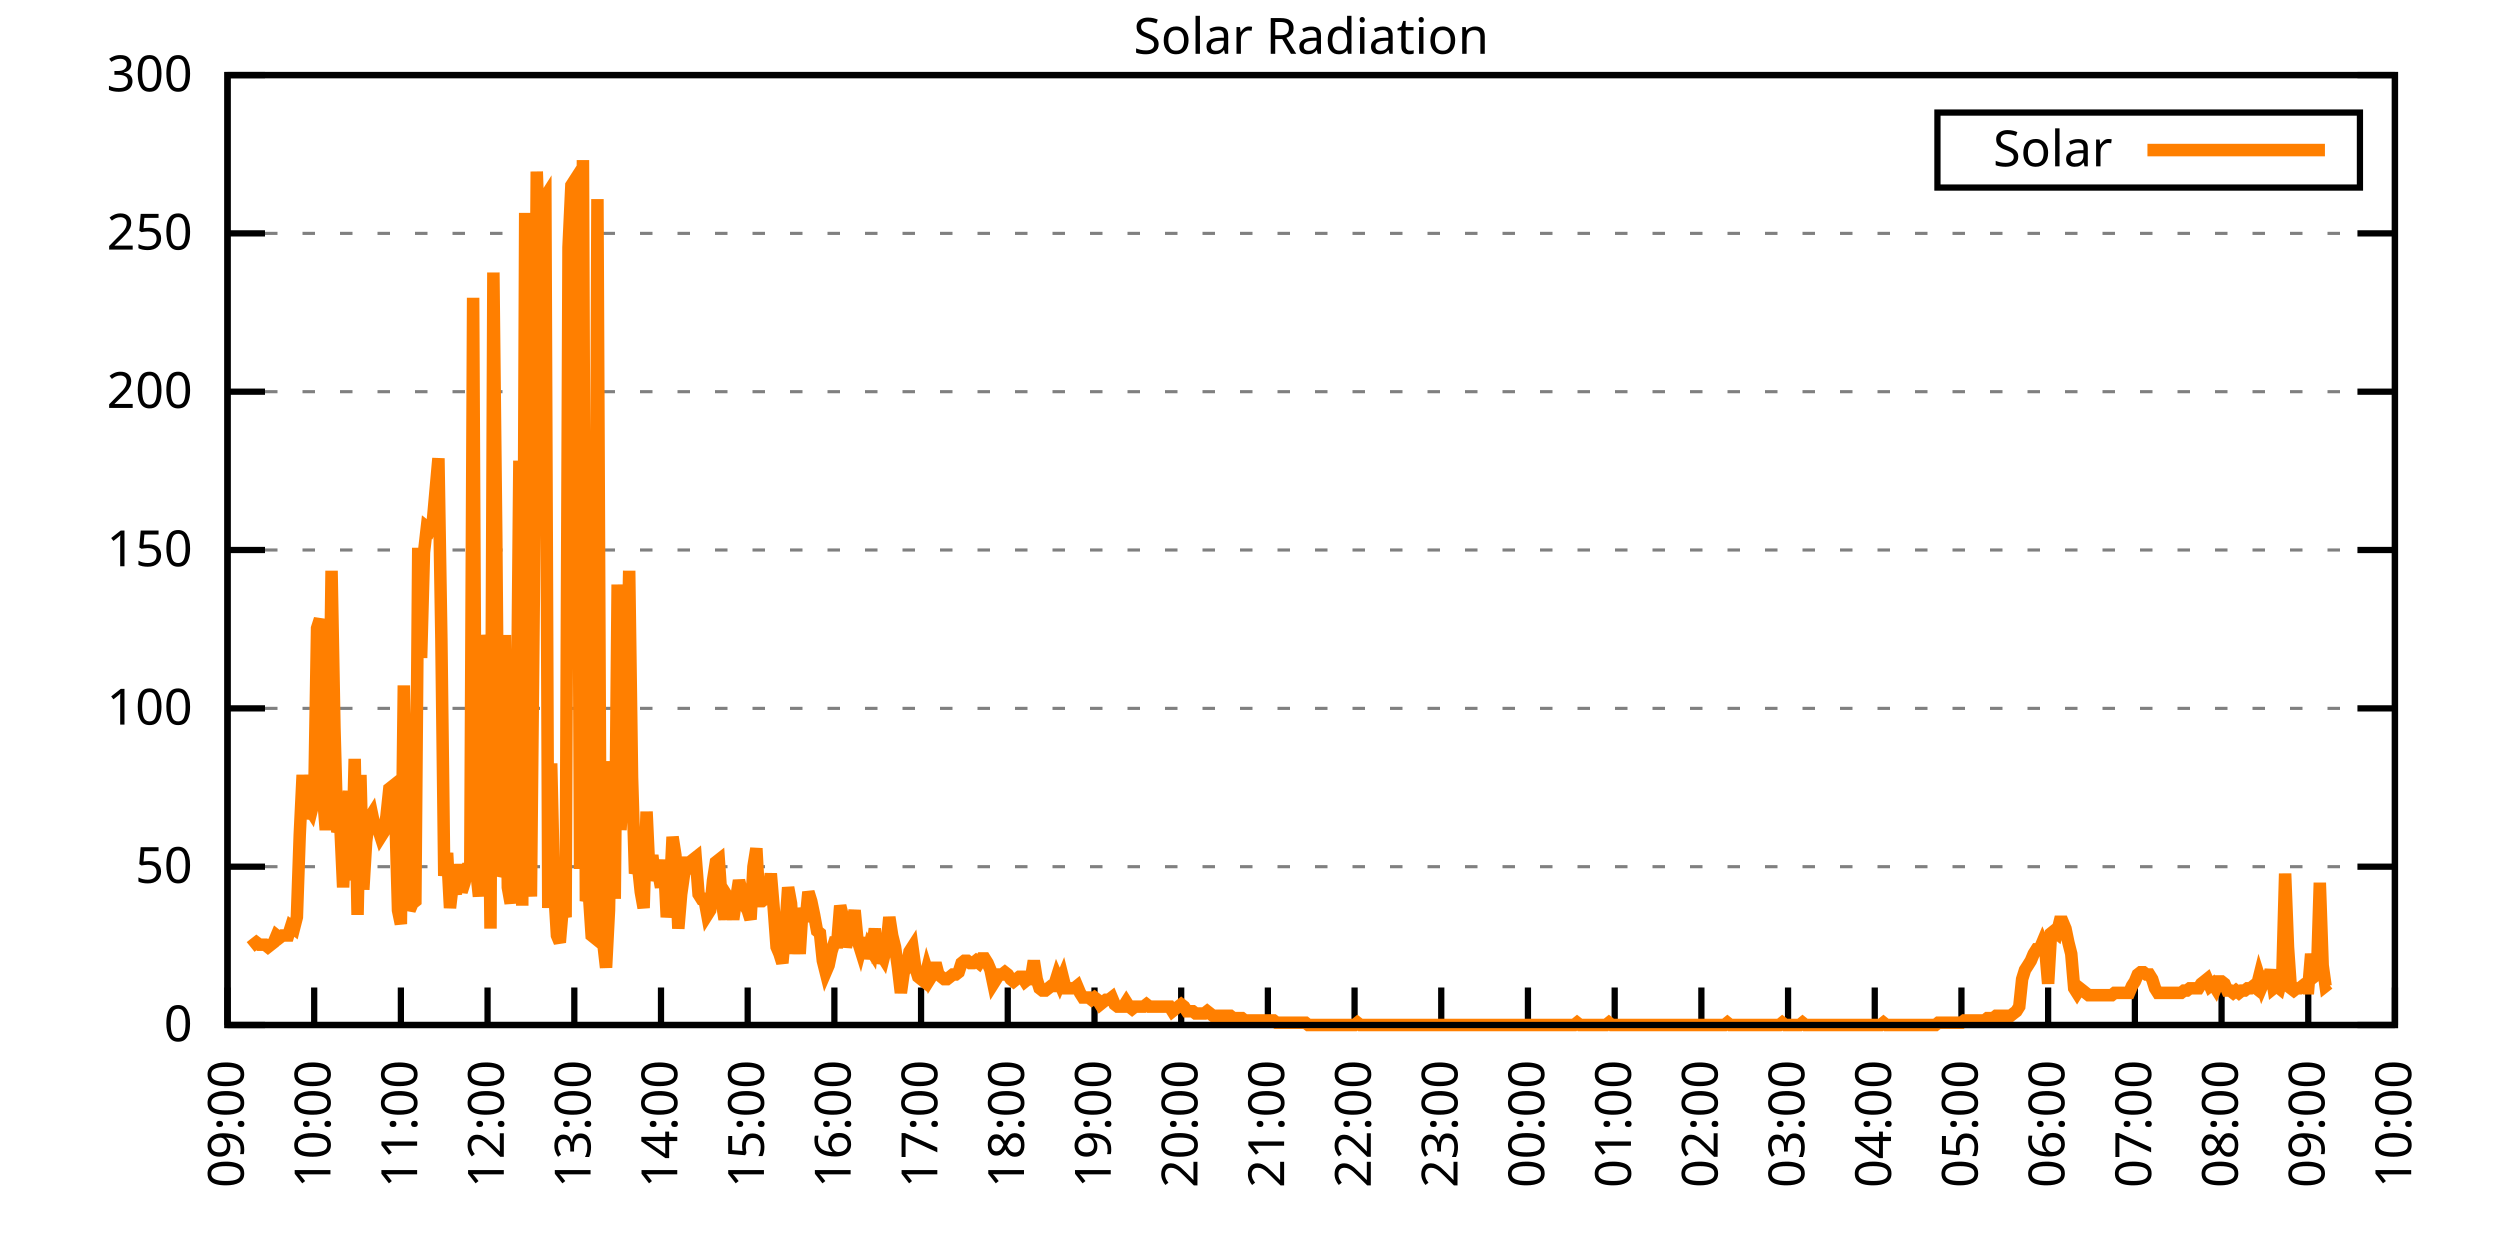
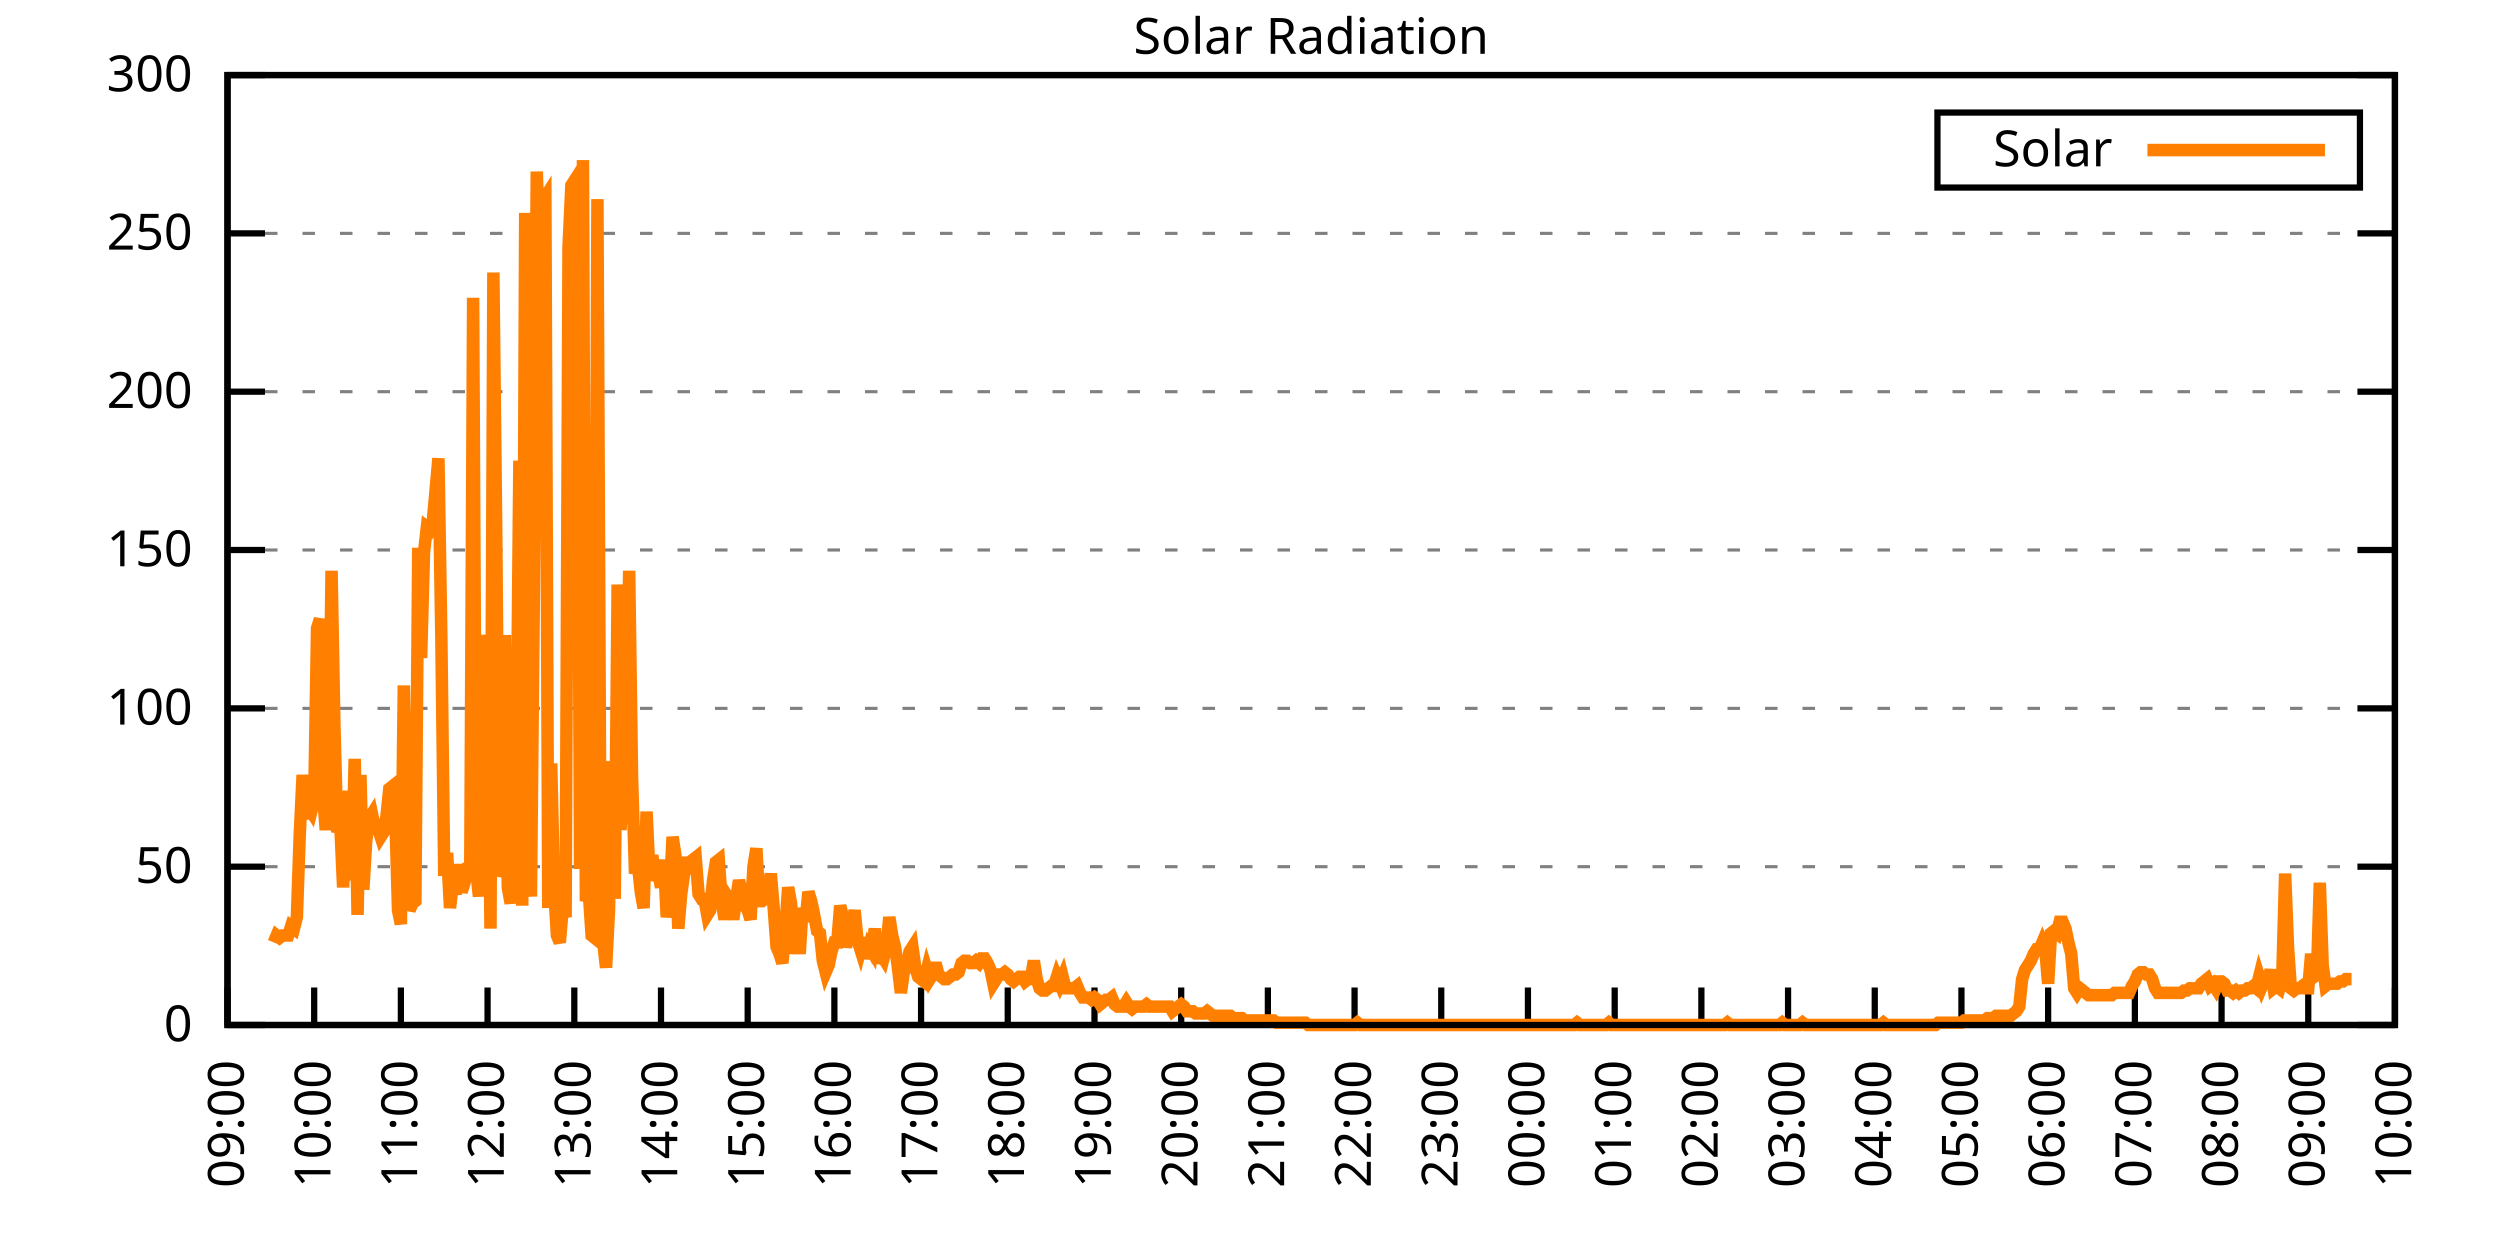
<svg xmlns="http://www.w3.org/2000/svg" xmlns:xlink="http://www.w3.org/1999/xlink" width="400" height="200" viewBox="0 0 400 200">
  <g id="gnuplot_canvas">
    <rect x="0" y="0" width="400" height="200" fill="none" />
    <defs>
      <circle id="gpDot" r="0.5" stroke-width="0.5" stroke="currentColor" />
      <path id="gpPt0" stroke-width="0.333" stroke="currentColor" d="M-1,0 h2 M0,-1 v2" />
      <path id="gpPt1" stroke-width="0.333" stroke="currentColor" d="M-1,-1 L1,1 M1,-1 L-1,1" />
      <path id="gpPt2" stroke-width="0.333" stroke="currentColor" d="M-1,0 L1,0 M0,-1 L0,1 M-1,-1 L1,1 M-1,1 L1,-1" />
      <rect id="gpPt3" stroke-width="0.333" stroke="currentColor" x="-1" y="-1" width="2" height="2" />
      <rect id="gpPt4" stroke-width="0.333" stroke="currentColor" fill="currentColor" x="-1" y="-1" width="2" height="2" />
      <circle id="gpPt5" stroke-width="0.333" stroke="currentColor" cx="0" cy="0" r="1" />
      <use xlink:href="#gpPt5" id="gpPt6" fill="currentColor" stroke="none" />
      <path id="gpPt7" stroke-width="0.333" stroke="currentColor" d="M0,-1.33 L-1.33,0.67 L1.33,0.67 z" />
      <use xlink:href="#gpPt7" id="gpPt8" fill="currentColor" stroke="none" />
      <use xlink:href="#gpPt7" id="gpPt9" stroke="currentColor" transform="rotate(180)" />
      <use xlink:href="#gpPt9" id="gpPt10" fill="currentColor" stroke="none" />
      <use xlink:href="#gpPt3" id="gpPt11" stroke="currentColor" transform="rotate(45)" />
      <use xlink:href="#gpPt11" id="gpPt12" fill="currentColor" stroke="none" />
      <path id="gpPt13" stroke-width="0.333" stroke="currentColor" d="M0,1.330 L1.265,0.411 L0.782,-1.067 L-0.782,-1.076 L-1.265,0.411 z" />
      <use xlink:href="#gpPt13" id="gpPt14" fill="currentColor" stroke="none" />
      <filter id="textbox" filterUnits="objectBoundingBox" x="0" y="0" height="1" width="1">
        <feFlood flood-color="white" flood-opacity="1" result="bgnd" />
        <feComposite in="SourceGraphic" in2="bgnd" operator="atop" />
      </filter>
      <filter id="greybox" filterUnits="objectBoundingBox" x="0" y="0" height="1" width="1">
        <feFlood flood-color="lightgrey" flood-opacity="1" result="grey" />
        <feComposite in="SourceGraphic" in2="grey" operator="atop" />
      </filter>
    </defs>
    <g fill="none" color="white" stroke="currentColor" stroke-width="1.00" stroke-linecap="butt" stroke-linejoin="miter">
</g>
    <g fill="none" color="black" stroke="currentColor" stroke-width="1.00" stroke-linecap="butt" stroke-linejoin="miter">
      <g stroke="none" shape-rendering="crispEdges">
        <polygon fill="rgb(255, 255, 255)" points="36.40,164.00 383.18,164.00 383.18,12.02 36.40,12.02 " />
      </g>
    </g>
    <g fill="none" color="black" stroke="currentColor" stroke-width="1.00" stroke-linecap="butt" stroke-linejoin="miter">
</g>
    <g fill="none" color="black" stroke="black" stroke-width="0.50" stroke-linecap="butt" stroke-linejoin="miter">
</g>
    <g fill="none" color="gray" stroke="currentColor" stroke-width="0.50" stroke-linecap="butt" stroke-linejoin="miter">
      <path stroke="gray" stroke-dasharray="2,4" class="gridline" d="M36.40,164.00 L383.19,164.00  " />
    </g>
    <g fill="none" color="gray" stroke="gray" stroke-width="1.00" stroke-linecap="butt" stroke-linejoin="miter">
</g>
    <g fill="none" color="black" stroke="currentColor" stroke-width="1.00" stroke-linecap="butt" stroke-linejoin="miter">
      <path stroke="black" d="M36.40,164.00 L42.40,164.00 M383.19,164.00 L377.19,164.00  " />
      <g transform="translate(30.80,166.60)" stroke="none" fill="black" font-family="Sans" font-size="8.00" text-anchor="end">
        <text>
          <tspan font-family="Sans"> 0</tspan>
        </text>
      </g>
    </g>
    <g fill="none" color="black" stroke="currentColor" stroke-width="1.00" stroke-linecap="butt" stroke-linejoin="miter">
</g>
    <g fill="none" color="black" stroke="black" stroke-width="0.50" stroke-linecap="butt" stroke-linejoin="miter">
</g>
    <g fill="none" color="gray" stroke="currentColor" stroke-width="0.50" stroke-linecap="butt" stroke-linejoin="miter">
      <path stroke="gray" stroke-dasharray="2,4" class="gridline" d="M36.40,138.67 L383.19,138.67  " />
    </g>
    <g fill="none" color="gray" stroke="gray" stroke-width="1.00" stroke-linecap="butt" stroke-linejoin="miter">
</g>
    <g fill="none" color="black" stroke="currentColor" stroke-width="1.00" stroke-linecap="butt" stroke-linejoin="miter">
      <path stroke="black" d="M36.40,138.67 L42.40,138.67 M383.19,138.67 L377.19,138.67  " />
      <g transform="translate(30.80,141.27)" stroke="none" fill="black" font-family="Sans" font-size="8.00" text-anchor="end">
        <text>
          <tspan font-family="Sans"> 50</tspan>
        </text>
      </g>
    </g>
    <g fill="none" color="black" stroke="currentColor" stroke-width="1.00" stroke-linecap="butt" stroke-linejoin="miter">
</g>
    <g fill="none" color="black" stroke="black" stroke-width="0.50" stroke-linecap="butt" stroke-linejoin="miter">
</g>
    <g fill="none" color="gray" stroke="currentColor" stroke-width="0.50" stroke-linecap="butt" stroke-linejoin="miter">
      <path stroke="gray" stroke-dasharray="2,4" class="gridline" d="M36.40,113.34 L383.19,113.34  " />
    </g>
    <g fill="none" color="gray" stroke="gray" stroke-width="1.00" stroke-linecap="butt" stroke-linejoin="miter">
</g>
    <g fill="none" color="black" stroke="currentColor" stroke-width="1.00" stroke-linecap="butt" stroke-linejoin="miter">
      <path stroke="black" d="M36.40,113.34 L42.40,113.34 M383.19,113.34 L377.19,113.34  " />
      <g transform="translate(30.80,115.94)" stroke="none" fill="black" font-family="Sans" font-size="8.00" text-anchor="end">
        <text>
          <tspan font-family="Sans"> 100</tspan>
        </text>
      </g>
    </g>
    <g fill="none" color="black" stroke="currentColor" stroke-width="1.00" stroke-linecap="butt" stroke-linejoin="miter">
</g>
    <g fill="none" color="black" stroke="black" stroke-width="0.50" stroke-linecap="butt" stroke-linejoin="miter">
</g>
    <g fill="none" color="gray" stroke="currentColor" stroke-width="0.50" stroke-linecap="butt" stroke-linejoin="miter">
      <path stroke="gray" stroke-dasharray="2,4" class="gridline" d="M36.40,88.00 L383.19,88.00  " />
    </g>
    <g fill="none" color="gray" stroke="gray" stroke-width="1.00" stroke-linecap="butt" stroke-linejoin="miter">
</g>
    <g fill="none" color="black" stroke="currentColor" stroke-width="1.00" stroke-linecap="butt" stroke-linejoin="miter">
      <path stroke="black" d="M36.40,88.00 L42.40,88.00 M383.19,88.00 L377.19,88.00  " />
      <g transform="translate(30.80,90.60)" stroke="none" fill="black" font-family="Sans" font-size="8.00" text-anchor="end">
        <text>
          <tspan font-family="Sans"> 150</tspan>
        </text>
      </g>
    </g>
    <g fill="none" color="black" stroke="currentColor" stroke-width="1.00" stroke-linecap="butt" stroke-linejoin="miter">
</g>
    <g fill="none" color="black" stroke="black" stroke-width="0.50" stroke-linecap="butt" stroke-linejoin="miter">
</g>
    <g fill="none" color="gray" stroke="currentColor" stroke-width="0.50" stroke-linecap="butt" stroke-linejoin="miter">
      <path stroke="gray" stroke-dasharray="2,4" class="gridline" d="M36.40,62.67 L383.19,62.67  " />
    </g>
    <g fill="none" color="gray" stroke="gray" stroke-width="1.00" stroke-linecap="butt" stroke-linejoin="miter">
</g>
    <g fill="none" color="black" stroke="currentColor" stroke-width="1.00" stroke-linecap="butt" stroke-linejoin="miter">
      <path stroke="black" d="M36.40,62.67 L42.40,62.67 M383.19,62.67 L377.19,62.67  " />
      <g transform="translate(30.80,65.27)" stroke="none" fill="black" font-family="Sans" font-size="8.00" text-anchor="end">
        <text>
          <tspan font-family="Sans"> 200</tspan>
        </text>
      </g>
    </g>
    <g fill="none" color="black" stroke="currentColor" stroke-width="1.00" stroke-linecap="butt" stroke-linejoin="miter">
</g>
    <g fill="none" color="black" stroke="black" stroke-width="0.50" stroke-linecap="butt" stroke-linejoin="miter">
</g>
    <g fill="none" color="gray" stroke="currentColor" stroke-width="0.50" stroke-linecap="butt" stroke-linejoin="miter">
      <path stroke="gray" stroke-dasharray="2,4" class="gridline" d="M36.40,37.34 L383.19,37.34  " />
    </g>
    <g fill="none" color="gray" stroke="gray" stroke-width="1.00" stroke-linecap="butt" stroke-linejoin="miter">
</g>
    <g fill="none" color="black" stroke="currentColor" stroke-width="1.00" stroke-linecap="butt" stroke-linejoin="miter">
      <path stroke="black" d="M36.40,37.34 L42.40,37.34 M383.19,37.34 L377.19,37.34  " />
      <g transform="translate(30.80,39.94)" stroke="none" fill="black" font-family="Sans" font-size="8.00" text-anchor="end">
        <text>
          <tspan font-family="Sans"> 250</tspan>
        </text>
      </g>
    </g>
    <g fill="none" color="black" stroke="currentColor" stroke-width="1.00" stroke-linecap="butt" stroke-linejoin="miter">
</g>
    <g fill="none" color="black" stroke="black" stroke-width="0.50" stroke-linecap="butt" stroke-linejoin="miter">
</g>
    <g fill="none" color="gray" stroke="currentColor" stroke-width="0.50" stroke-linecap="butt" stroke-linejoin="miter">
      <path stroke="gray" stroke-dasharray="2,4" class="gridline" d="M36.40,12.01 L383.19,12.01  " />
    </g>
    <g fill="none" color="gray" stroke="gray" stroke-width="1.00" stroke-linecap="butt" stroke-linejoin="miter">
</g>
    <g fill="none" color="black" stroke="currentColor" stroke-width="1.00" stroke-linecap="butt" stroke-linejoin="miter">
      <path stroke="black" d="M36.40,12.01 L42.40,12.01 M383.19,12.01 L377.19,12.01  " />
      <g transform="translate(30.80,14.61)" stroke="none" fill="black" font-family="Sans" font-size="8.00" text-anchor="end">
        <text>
          <tspan font-family="Sans"> 300</tspan>
        </text>
      </g>
    </g>
    <g fill="none" color="black" stroke="currentColor" stroke-width="1.00" stroke-linecap="butt" stroke-linejoin="miter">
      <path stroke="black" d="M36.40,164.00 L36.40,158.00  " />
      <g transform="translate(39.00,169.60) rotate(270.00)" stroke="none" fill="black" font-family="Sans" font-size="8.00" text-anchor="end">
        <text>
          <tspan font-family="Sans">09:00</tspan>
        </text>
      </g>
    </g>
    <g fill="none" color="black" stroke="currentColor" stroke-width="1.00" stroke-linecap="butt" stroke-linejoin="miter">
      <path stroke="black" d="M50.27,164.00 L50.27,158.00  " />
      <g transform="translate(52.87,169.60) rotate(270.00)" stroke="none" fill="black" font-family="Sans" font-size="8.00" text-anchor="end">
        <text>
          <tspan font-family="Sans">10:00</tspan>
        </text>
      </g>
    </g>
    <g fill="none" color="black" stroke="currentColor" stroke-width="1.00" stroke-linecap="butt" stroke-linejoin="miter">
      <path stroke="black" d="M64.14,164.00 L64.14,158.00  " />
      <g transform="translate(66.74,169.60) rotate(270.00)" stroke="none" fill="black" font-family="Sans" font-size="8.00" text-anchor="end">
        <text>
          <tspan font-family="Sans">11:00</tspan>
        </text>
      </g>
    </g>
    <g fill="none" color="black" stroke="currentColor" stroke-width="1.00" stroke-linecap="butt" stroke-linejoin="miter">
      <path stroke="black" d="M78.01,164.00 L78.01,158.00  " />
      <g transform="translate(80.61,169.60) rotate(270.00)" stroke="none" fill="black" font-family="Sans" font-size="8.00" text-anchor="end">
        <text>
          <tspan font-family="Sans">12:00</tspan>
        </text>
      </g>
    </g>
    <g fill="none" color="black" stroke="currentColor" stroke-width="1.00" stroke-linecap="butt" stroke-linejoin="miter">
      <path stroke="black" d="M91.89,164.00 L91.89,158.00  " />
      <g transform="translate(94.49,169.60) rotate(270.00)" stroke="none" fill="black" font-family="Sans" font-size="8.00" text-anchor="end">
        <text>
          <tspan font-family="Sans">13:00</tspan>
        </text>
      </g>
    </g>
    <g fill="none" color="black" stroke="currentColor" stroke-width="1.00" stroke-linecap="butt" stroke-linejoin="miter">
      <path stroke="black" d="M105.76,164.00 L105.76,158.00  " />
      <g transform="translate(108.36,169.60) rotate(270.00)" stroke="none" fill="black" font-family="Sans" font-size="8.00" text-anchor="end">
        <text>
          <tspan font-family="Sans">14:00</tspan>
        </text>
      </g>
    </g>
    <g fill="none" color="black" stroke="currentColor" stroke-width="1.00" stroke-linecap="butt" stroke-linejoin="miter">
      <path stroke="black" d="M119.63,164.00 L119.63,158.00  " />
      <g transform="translate(122.23,169.60) rotate(270.00)" stroke="none" fill="black" font-family="Sans" font-size="8.00" text-anchor="end">
        <text>
          <tspan font-family="Sans">15:00</tspan>
        </text>
      </g>
    </g>
    <g fill="none" color="black" stroke="currentColor" stroke-width="1.00" stroke-linecap="butt" stroke-linejoin="miter">
      <path stroke="black" d="M133.50,164.00 L133.50,158.00  " />
      <g transform="translate(136.10,169.60) rotate(270.00)" stroke="none" fill="black" font-family="Sans" font-size="8.00" text-anchor="end">
        <text>
          <tspan font-family="Sans">16:00</tspan>
        </text>
      </g>
    </g>
    <g fill="none" color="black" stroke="currentColor" stroke-width="1.00" stroke-linecap="butt" stroke-linejoin="miter">
      <path stroke="black" d="M147.37,164.00 L147.37,158.00  " />
      <g transform="translate(149.97,169.60) rotate(270.00)" stroke="none" fill="black" font-family="Sans" font-size="8.00" text-anchor="end">
        <text>
          <tspan font-family="Sans">17:00</tspan>
        </text>
      </g>
    </g>
    <g fill="none" color="black" stroke="currentColor" stroke-width="1.00" stroke-linecap="butt" stroke-linejoin="miter">
      <path stroke="black" d="M161.24,164.00 L161.24,158.00  " />
      <g transform="translate(163.84,169.60) rotate(270.00)" stroke="none" fill="black" font-family="Sans" font-size="8.00" text-anchor="end">
        <text>
          <tspan font-family="Sans">18:00</tspan>
        </text>
      </g>
    </g>
    <g fill="none" color="black" stroke="currentColor" stroke-width="1.00" stroke-linecap="butt" stroke-linejoin="miter">
      <path stroke="black" d="M175.12,164.00 L175.12,158.00  " />
      <g transform="translate(177.72,169.60) rotate(270.00)" stroke="none" fill="black" font-family="Sans" font-size="8.00" text-anchor="end">
        <text>
          <tspan font-family="Sans">19:00</tspan>
        </text>
      </g>
    </g>
    <g fill="none" color="black" stroke="currentColor" stroke-width="1.00" stroke-linecap="butt" stroke-linejoin="miter">
      <path stroke="black" d="M188.99,164.00 L188.99,158.00  " />
      <g transform="translate(191.59,169.60) rotate(270.00)" stroke="none" fill="black" font-family="Sans" font-size="8.00" text-anchor="end">
        <text>
          <tspan font-family="Sans">20:00</tspan>
        </text>
      </g>
    </g>
    <g fill="none" color="black" stroke="currentColor" stroke-width="1.00" stroke-linecap="butt" stroke-linejoin="miter">
      <path stroke="black" d="M202.86,164.00 L202.86,158.00  " />
      <g transform="translate(205.46,169.60) rotate(270.00)" stroke="none" fill="black" font-family="Sans" font-size="8.00" text-anchor="end">
        <text>
          <tspan font-family="Sans">21:00</tspan>
        </text>
      </g>
    </g>
    <g fill="none" color="black" stroke="currentColor" stroke-width="1.00" stroke-linecap="butt" stroke-linejoin="miter">
      <path stroke="black" d="M216.73,164.00 L216.73,158.00  " />
      <g transform="translate(219.33,169.60) rotate(270.00)" stroke="none" fill="black" font-family="Sans" font-size="8.00" text-anchor="end">
        <text>
          <tspan font-family="Sans">22:00</tspan>
        </text>
      </g>
    </g>
    <g fill="none" color="black" stroke="currentColor" stroke-width="1.00" stroke-linecap="butt" stroke-linejoin="miter">
      <path stroke="black" d="M230.60,164.00 L230.60,158.00  " />
      <g transform="translate(233.20,169.60) rotate(270.00)" stroke="none" fill="black" font-family="Sans" font-size="8.00" text-anchor="end">
        <text>
          <tspan font-family="Sans">23:00</tspan>
        </text>
      </g>
    </g>
    <g fill="none" color="black" stroke="currentColor" stroke-width="1.00" stroke-linecap="butt" stroke-linejoin="miter">
      <path stroke="black" d="M244.47,164.00 L244.47,158.00  " />
      <g transform="translate(247.07,169.60) rotate(270.00)" stroke="none" fill="black" font-family="Sans" font-size="8.00" text-anchor="end">
        <text>
          <tspan font-family="Sans">00:00</tspan>
        </text>
      </g>
    </g>
    <g fill="none" color="black" stroke="currentColor" stroke-width="1.00" stroke-linecap="butt" stroke-linejoin="miter">
      <path stroke="black" d="M258.35,164.00 L258.35,158.00  " />
      <g transform="translate(260.95,169.60) rotate(270.00)" stroke="none" fill="black" font-family="Sans" font-size="8.00" text-anchor="end">
        <text>
          <tspan font-family="Sans">01:00</tspan>
        </text>
      </g>
    </g>
    <g fill="none" color="black" stroke="currentColor" stroke-width="1.00" stroke-linecap="butt" stroke-linejoin="miter">
      <path stroke="black" d="M272.22,164.00 L272.22,158.00  " />
      <g transform="translate(274.82,169.60) rotate(270.00)" stroke="none" fill="black" font-family="Sans" font-size="8.00" text-anchor="end">
        <text>
          <tspan font-family="Sans">02:00</tspan>
        </text>
      </g>
    </g>
    <g fill="none" color="black" stroke="currentColor" stroke-width="1.00" stroke-linecap="butt" stroke-linejoin="miter">
      <path stroke="black" d="M286.09,164.00 L286.09,158.00  " />
      <g transform="translate(288.69,169.60) rotate(270.00)" stroke="none" fill="black" font-family="Sans" font-size="8.00" text-anchor="end">
        <text>
          <tspan font-family="Sans">03:00</tspan>
        </text>
      </g>
    </g>
    <g fill="none" color="black" stroke="currentColor" stroke-width="1.00" stroke-linecap="butt" stroke-linejoin="miter">
      <path stroke="black" d="M299.96,164.00 L299.96,158.00  " />
      <g transform="translate(302.56,169.60) rotate(270.00)" stroke="none" fill="black" font-family="Sans" font-size="8.00" text-anchor="end">
        <text>
          <tspan font-family="Sans">04:00</tspan>
        </text>
      </g>
    </g>
    <g fill="none" color="black" stroke="currentColor" stroke-width="1.00" stroke-linecap="butt" stroke-linejoin="miter">
      <path stroke="black" d="M313.83,164.00 L313.83,158.00  " />
      <g transform="translate(316.43,169.60) rotate(270.00)" stroke="none" fill="black" font-family="Sans" font-size="8.00" text-anchor="end">
        <text>
          <tspan font-family="Sans">05:00</tspan>
        </text>
      </g>
    </g>
    <g fill="none" color="black" stroke="currentColor" stroke-width="1.00" stroke-linecap="butt" stroke-linejoin="miter">
      <path stroke="black" d="M327.70,164.00 L327.70,158.00  " />
      <g transform="translate(330.30,169.60) rotate(270.00)" stroke="none" fill="black" font-family="Sans" font-size="8.00" text-anchor="end">
        <text>
          <tspan font-family="Sans">06:00</tspan>
        </text>
      </g>
    </g>
    <g fill="none" color="black" stroke="currentColor" stroke-width="1.00" stroke-linecap="butt" stroke-linejoin="miter">
      <path stroke="black" d="M341.58,164.00 L341.58,158.00  " />
      <g transform="translate(344.18,169.60) rotate(270.00)" stroke="none" fill="black" font-family="Sans" font-size="8.00" text-anchor="end">
        <text>
          <tspan font-family="Sans">07:00</tspan>
        </text>
      </g>
    </g>
    <g fill="none" color="black" stroke="currentColor" stroke-width="1.00" stroke-linecap="butt" stroke-linejoin="miter">
      <path stroke="black" d="M355.45,164.00 L355.45,158.00  " />
      <g transform="translate(358.05,169.60) rotate(270.00)" stroke="none" fill="black" font-family="Sans" font-size="8.00" text-anchor="end">
        <text>
          <tspan font-family="Sans">08:00</tspan>
        </text>
      </g>
    </g>
    <g fill="none" color="black" stroke="currentColor" stroke-width="1.00" stroke-linecap="butt" stroke-linejoin="miter">
      <path stroke="black" d="M369.32,164.00 L369.32,158.00  " />
      <g transform="translate(371.92,169.60) rotate(270.00)" stroke="none" fill="black" font-family="Sans" font-size="8.00" text-anchor="end">
        <text>
          <tspan font-family="Sans">09:00</tspan>
        </text>
      </g>
    </g>
    <g fill="none" color="black" stroke="currentColor" stroke-width="1.00" stroke-linecap="butt" stroke-linejoin="miter">
      <path stroke="black" d="M383.19,164.00 L383.19,158.00  " />
      <g transform="translate(385.79,169.60) rotate(270.00)" stroke="none" fill="black" font-family="Sans" font-size="8.00" text-anchor="end">
        <text>
          <tspan font-family="Sans">10:00</tspan>
        </text>
      </g>
    </g>
    <g fill="none" color="black" stroke="currentColor" stroke-width="1.00" stroke-linecap="butt" stroke-linejoin="miter">
</g>
    <g fill="none" color="black" stroke="currentColor" stroke-width="1.00" stroke-linecap="butt" stroke-linejoin="miter">
      <path stroke="black" d="M36.40,12.01 L36.40,164.00 L383.19,164.00 L383.19,12.01 L36.40,12.01 Z  " />
    </g>
    <g fill="none" color="black" stroke="currentColor" stroke-width="1.00" stroke-linecap="butt" stroke-linejoin="miter">
</g>
    <g fill="none" color="black" stroke="currentColor" stroke-width="1.00" stroke-linecap="butt" stroke-linejoin="miter">
      <path stroke="black" d="M309.99,30.01 L309.99,18.01 L377.59,18.01 L377.59,30.01 L309.99,30.01 Z  " />
    </g>
    <g id="Solar_Radiation_plot_1">
      <g fill="none" color="white" stroke="black" stroke-width="2.00" stroke-linecap="butt" stroke-linejoin="miter">
</g>
      <g fill="none" color="black" stroke="currentColor" stroke-width="2.00" stroke-linecap="butt" stroke-linejoin="miter">
        <g transform="translate(337.99,26.61)" stroke="none" fill="black" font-family="Sans" font-size="8.00" text-anchor="end">
          <text>
            <tspan font-family="Sans">Solar</tspan>
          </text>
        </g>
      </g>
      <g fill="none" color="black" stroke="currentColor" stroke-width="2.00" stroke-linecap="butt" stroke-linejoin="miter">
-         <path stroke="rgb(255, 127,   0)" d="M343.59,24.01 L371.99,24.01 M40.10,151.52 L40.56,151.15 L41.02,150.79 L41.49,151.15 L41.95,151.15 L42.41,151.15   L42.87,151.52 L43.34,151.15 L43.80,150.79 L44.26,149.68 L44.72,150.05 L45.19,149.68 L45.65,149.68 L46.11,149.68   L46.57,148.22 L47.03,148.58 L47.50,146.75 L47.96,133.53 L48.42,123.99 L48.88,130.96 L49.35,129.13 L49.81,129.86   L50.27,128.03 L50.73,100.50 L51.20,99.03 L51.66,126.93 L52.12,132.80 L52.58,126.56 L53.05,91.32 L53.51,116.28   L53.97,133.17 L54.43,131.70 L54.90,141.98 L55.36,131.70 L55.82,126.56 L56.28,140.87 L56.75,121.42 L57.21,146.38   L57.67,123.99 L58.13,142.34 L58.59,134.63 L59.06,130.96 L59.52,130.23 L59.98,132.43 L60.44,132.43 L60.91,133.90   L61.37,133.17 L61.83,130.60 L62.29,126.19 L62.76,125.82 L63.22,129.13 L63.68,145.65 L64.14,147.85 L64.61,109.67   L65.07,132.43 L65.53,145.65 L65.99,144.55 L66.46,144.18 L66.92,87.65 L67.38,105.27 L67.84,88.38 L68.30,84.34   L68.77,84.71 L69.23,83.61 L69.69,78.47 L70.15,73.33 L70.62,102.33 L71.08,140.14 L71.54,136.47 L72.00,145.28   L72.47,141.24 L72.93,143.08 L73.39,138.30 L73.85,142.71 L74.32,141.24 L74.78,139.04 L75.24,139.04 L75.70,47.64   L76.17,139.04 L76.63,143.44 L77.09,123.25 L77.55,101.60 L78.01,105.64 L78.48,148.58 L78.94,43.60 L79.40,85.45   L79.86,140.14 L80.33,139.04 L80.79,101.60 L81.25,141.98 L81.71,144.55 L82.18,131.70 L82.64,122.89 L83.10,73.70   L83.56,144.91 L84.03,34.06 L84.49,136.84 L84.95,143.44 L85.41,95.72 L85.88,27.45 L86.34,41.03 L86.80,32.22   L87.26,31.49 L87.72,145.28 L88.19,122.15 L88.65,141.98 L89.11,149.68 L89.57,150.79 L90.04,145.28 L90.50,146.75   L90.96,39.56 L91.42,29.65 L91.89,28.92 L92.35,32.95 L92.81,139.04 L93.27,25.61 L93.74,144.18 L94.20,142.71   L94.66,149.68 L95.12,150.05 L95.59,31.85 L96.05,132.80 L96.51,150.79 L96.97,154.82 L97.44,145.65 L97.90,121.79   L98.36,143.81 L98.82,93.52 L99.28,132.80 L99.75,124.36 L100.21,115.18 L100.67,91.32 L101.13,124.36 L101.60,139.77   L102.06,138.30 L102.52,142.71 L102.98,145.28 L103.45,129.86 L103.91,139.77 L104.37,136.84 L104.83,140.87 L105.30,139.41   L105.76,141.98 L106.22,137.57 L106.68,146.75 L107.15,143.44 L107.61,133.90 L108.07,136.84 L108.53,148.58 L108.99,143.08   L109.46,139.77 L109.92,137.20 L110.38,139.77 L110.84,137.57 L111.31,137.20 L111.77,143.08 L112.23,143.81 L112.69,143.81   L113.16,146.38 L113.62,145.65 L114.08,140.87 L114.54,137.94 L115.01,137.57 L115.47,144.18 L115.93,147.11 L116.39,143.44   L116.86,144.18 L117.32,147.11 L117.78,143.81 L118.24,140.87 L118.70,142.71 L119.17,144.91 L119.63,145.65 L120.09,147.11   L120.55,138.67 L121.02,135.74 L121.48,144.18 L121.94,144.18 L122.40,143.81 L122.87,143.81 L123.33,139.77 L123.79,145.28   L124.25,151.52 L124.72,152.62 L125.18,154.09 L125.64,148.95 L126.10,141.98 L126.57,144.55 L127.03,152.62 L127.49,147.48   L127.95,152.62 L128.41,145.28 L128.88,147.48 L129.34,142.71 L129.80,144.18 L130.26,146.38 L130.73,148.95 L131.19,149.32   L131.65,153.72 L132.11,155.56 L132.58,154.46 L133.04,152.25 L133.50,150.79 L133.96,150.79 L134.43,144.91 L134.89,146.75   L135.35,151.52 L135.81,149.68 L136.28,148.22 L136.74,145.65 L137.20,150.42 L137.66,151.89 L138.13,150.05 L138.59,153.35   L139.05,151.52 L139.51,152.25 L139.97,148.58 L140.44,154.09 L140.90,152.62 L141.36,153.35 L141.82,151.52 L142.29,146.75   L142.75,149.68 L143.21,151.52 L143.67,154.82 L144.14,158.86 L144.60,155.56 L145.06,154.82 L145.52,152.25 L145.99,151.52   L146.45,154.82 L146.91,156.29 L147.37,156.66 L147.84,157.03 L148.30,155.19 L148.76,156.66 L149.22,155.92 L149.68,154.09   L150.15,155.92 L150.61,156.29 L151.07,156.66 L151.53,156.66 L152.00,156.29 L152.46,155.92 L152.92,155.92 L153.38,155.56   L153.85,154.09 L154.31,153.72 L154.77,153.72 L155.23,154.09 L155.70,154.09 L156.16,153.72 L156.62,154.09 L157.08,153.35   L157.55,153.35 L158.01,154.09 L158.47,155.19 L158.93,157.39 L159.39,156.66 L159.86,155.92 L160.32,155.92 L160.78,155.56   L161.24,155.92 L161.71,156.66 L162.17,157.03 L162.63,156.66 L163.09,156.29 L163.56,156.29 L164.02,157.03 L164.48,156.66   L164.94,156.66 L165.41,153.72 L165.87,156.66 L166.33,158.13 L166.79,158.49 L167.26,158.49 L167.72,158.13 L168.18,157.76   L168.64,157.76 L169.10,156.29 L169.57,157.39 L170.03,156.29 L170.49,158.13 L170.95,158.13 L171.42,158.13 L171.88,158.13   L172.34,157.76 L172.80,158.86 L173.27,159.60 L173.73,159.60 L174.19,159.60 L174.65,159.96 L175.12,159.60 L175.58,159.96   L176.04,160.70 L176.50,160.33 L176.97,159.96 L177.43,159.96 L177.89,159.60 L178.35,160.70 L178.82,161.06 L179.28,161.06   L179.74,161.06 L180.20,160.33 L180.66,161.06 L181.13,161.43 L181.59,161.06 L182.05,161.06 L182.51,161.06 L182.98,161.06   L183.44,160.70 L183.90,161.06 L184.36,161.06 L184.83,161.06 L185.29,161.06 L185.75,161.06 L186.21,161.06 L186.68,161.06   L187.14,161.06 L187.60,161.80 L188.06,161.43 L188.53,161.06 L188.99,160.70 L189.45,161.06 L189.91,161.80 L190.37,161.80   L190.84,161.80 L191.30,162.16 L191.76,162.16 L192.22,162.16 L192.69,162.16 L193.15,161.80 L193.61,162.16 L194.07,162.53   L194.54,162.53 L195.00,162.53 L195.46,162.53 L195.92,162.53 L196.39,162.53 L196.85,162.53 L197.31,162.90 L197.77,162.90   L198.24,162.90 L198.70,162.90 L199.16,163.27 L199.62,163.27 L200.08,163.27 L200.55,163.27 L201.01,163.27 L201.47,163.27   L201.93,163.27 L202.40,163.27 L202.86,163.27 L203.32,163.27 L203.78,163.27 L204.25,163.63 L204.71,163.63 L205.17,163.63   L205.63,163.63 L206.10,163.63 L206.56,163.63 L207.02,163.63 L207.48,163.63 L207.95,163.63 L208.41,163.63 L208.87,163.63   L209.33,164.00 L209.80,164.00 L210.26,164.00 L210.72,164.00 L211.18,164.00 L211.64,164.00 L212.11,164.00 L212.57,164.00   L213.03,164.00 L213.49,164.00 L213.96,164.00 L214.42,164.00 L214.88,164.00 L215.34,164.00 L215.81,164.00 L216.27,164.00   L216.73,164.00 L217.19,163.63 L217.66,164.00 L218.12,164.00 L218.58,164.00 L219.04,164.00 L219.51,164.00 L219.97,164.00   L220.43,164.00 L220.89,164.00 L221.35,164.00 L221.82,164.00 L222.28,164.00 L222.74,164.00 L223.20,164.00 L223.67,164.00   L224.13,164.00 L224.59,164.00 L225.05,164.00 L225.52,164.00 L225.98,164.00 L226.44,164.00 L226.90,164.00 L227.37,164.00   L227.83,164.00 L228.29,164.00 L228.75,164.00 L229.22,164.00 L229.68,164.00 L230.14,164.00 L230.60,164.00 L231.06,164.00   L231.53,164.00 L231.99,164.00 L232.45,164.00 L232.91,164.00 L233.38,164.00 L233.84,164.00 L234.30,164.00 L234.76,164.00   L235.23,164.00 L235.69,164.00 L236.15,164.00 L236.61,164.00 L237.08,164.00 L237.54,164.00 L238.00,164.00 L238.46,164.00   L238.93,164.00 L239.39,164.00 L239.85,164.00 L240.31,164.00 L240.77,164.00 L241.24,164.00 L241.70,164.00 L242.16,164.00   L242.62,164.00 L243.09,164.00 L243.55,164.00 L244.01,164.00 L244.47,164.00 L244.94,164.00 L245.40,164.00 L245.86,164.00   L246.32,164.00 L246.79,164.00 L247.25,164.00 L247.71,164.00 L248.17,164.00 L248.64,164.00 L249.10,164.00 L249.56,164.00   L250.02,164.00 L250.49,164.00 L250.95,164.00 L251.41,164.00 L251.87,164.00 L252.33,163.63 L252.80,164.00 L253.26,164.00   L253.72,164.00 L254.18,164.00 L254.65,164.00 L255.11,164.00 L255.57,164.00 L256.03,164.00 L256.50,164.00 L256.96,164.00   L257.42,163.63 L257.88,164.00 L258.35,164.00 L258.81,164.00 L259.27,164.00 L259.73,164.00 L260.20,164.00 L260.66,164.00   L261.12,164.00 L261.58,164.00 L262.04,164.00 L262.51,164.00 L262.97,164.00 L263.43,164.00 L263.89,164.00 L264.36,164.00   L264.82,164.00 L265.28,164.00 L265.74,164.00 L266.21,164.00 L266.67,164.00 L267.13,164.00 L267.59,164.00 L268.06,164.00   L268.52,164.00 L268.98,164.00 L269.44,164.00 L269.91,164.00 L270.37,164.00 L270.83,164.00 L271.29,164.00 L271.75,164.00   L272.22,164.00 L272.68,164.00 L273.14,164.00 L273.60,164.00 L274.07,164.00 L274.53,164.00 L274.99,164.00 L275.45,164.00   L275.92,164.00 L276.38,163.63 L276.84,164.00 L277.30,164.00 L277.77,164.00 L278.23,164.00 L278.69,164.00 L279.15,164.00   L279.62,164.00 L280.08,164.00 L280.54,164.00 L281.00,164.00 L281.46,164.00 L281.93,164.00 L282.39,164.00 L282.85,164.00   L283.31,164.00 L283.78,164.00 L284.24,164.00 L284.70,164.00 L285.16,163.63 L285.63,164.00 L286.09,164.00 L286.55,164.00   L287.01,164.00 L287.48,164.00 L287.94,164.00 L288.40,163.63 L288.86,164.00 L289.33,164.00 L289.79,164.00 L290.25,164.00   L290.71,164.00 L291.18,164.00 L291.64,164.00 L292.10,164.00 L292.56,164.00 L293.02,164.00 L293.49,164.00 L293.95,164.00   L294.41,164.00 L294.87,164.00 L295.34,164.00 L295.80,164.00 L296.26,164.00 L296.72,164.00 L297.19,164.00 L297.65,164.00   L298.11,164.00 L298.57,164.00 L299.04,164.00 L299.50,164.00 L299.96,164.00 L300.42,164.00 L300.89,164.00 L301.35,163.63   L301.81,164.00 L302.27,164.00 L302.73,164.00 L303.20,164.00 L303.66,164.00 L304.12,164.00 L304.58,164.00 L305.05,164.00   L305.51,164.00 L305.97,164.00 L306.43,164.00 L306.90,164.00 L307.36,164.00 L307.82,164.00 L308.28,164.00 L308.75,164.00   L309.21,164.00 L309.67,164.00 L310.13,163.63 L310.60,163.63 L311.06,163.63 L311.52,163.63 L311.98,163.63 L312.44,163.63   L312.91,163.63 L313.37,163.63 L313.83,163.63 L314.29,163.27 L314.76,163.27 L315.22,163.27 L315.68,163.27 L316.14,163.27   L316.61,163.27 L317.07,163.27 L317.53,163.27 L317.99,162.90 L318.46,162.90 L318.92,162.90 L319.38,162.53 L319.84,162.53   L320.31,162.53 L320.77,162.53 L321.23,162.53 L321.69,162.53 L322.15,162.16 L322.62,161.80 L323.08,161.06 L323.54,156.66   L324.00,155.19 L324.47,154.46 L324.93,153.72 L325.39,152.62 L325.85,151.89 L326.32,151.89 L326.78,150.79 L327.24,151.89   L327.70,157.39 L328.17,149.32 L328.63,148.95 L329.09,149.32 L329.55,147.48 L330.02,147.48 L330.48,148.58 L330.94,150.79   L331.40,152.62 L331.87,158.13 L332.33,158.86 L332.79,158.13 L333.25,158.49 L333.71,158.86 L334.18,159.23 L334.64,159.23   L335.10,159.23 L335.56,159.23 L336.03,159.23 L336.49,159.23 L336.95,159.23 L337.41,159.23 L337.88,159.23 L338.34,158.86   L338.80,158.86 L339.26,158.86 L339.73,158.86 L340.19,158.86 L340.65,158.86 L341.11,157.76 L341.58,157.03 L342.04,155.92   L342.50,155.56 L342.96,155.56 L343.42,155.92 L343.89,155.92 L344.35,156.66 L344.81,158.13 L345.27,158.86 L345.74,158.86   L346.20,158.86 L346.66,158.86 L347.12,158.86 L347.59,158.86 L348.05,158.86 L348.51,158.86 L348.97,158.86 L349.44,158.49   L349.90,158.49 L350.36,158.13 L350.82,158.13 L351.29,158.13 L351.75,158.13 L352.21,157.39 L352.67,157.03 L353.13,156.66   L353.60,157.76 L354.06,157.39 L354.52,158.13 L354.98,157.03 L355.45,157.03 L355.91,157.39 L356.37,158.49 L356.83,158.49   L357.30,158.86 L357.76,158.49 L358.22,158.86 L358.68,158.49 L359.15,158.49 L359.61,158.13 L360.07,158.13 L360.53,157.76   L361.00,158.13 L361.46,156.29 L361.92,157.76 L362.38,156.66 L362.84,157.03 L363.31,155.19 L363.77,158.13 L364.23,157.76   L364.69,158.13 L365.16,156.29 L365.62,139.77 L366.08,151.52 L366.54,158.13 L367.01,158.49 L367.47,158.13 L367.93,158.13   L368.39,157.76 L368.86,158.13 L369.32,158.13 L369.78,152.62 L370.24,156.29 L370.71,155.92 L371.17,141.24 L371.63,154.46   L372.09,157.76 L372.56,157.39  " />
+         <path stroke="rgb(255, 127,   0)" d="M343.59,24.01 L371.99,24.01 M43.80,150.79 L44.26,149.68 L44.72,150.05 L45.19,149.68 L45.65,149.68 L46.11,149.68   L46.57,148.22 L47.03,148.58 L47.50,146.75 L47.96,133.53 L48.42,123.99 L48.88,130.96 L49.35,129.13 L49.81,129.86   L50.27,128.03 L50.73,100.50 L51.20,99.03 L51.66,126.93 L52.12,132.80 L52.58,126.56 L53.05,91.32 L53.51,116.28   L53.97,133.17 L54.43,131.70 L54.90,141.98 L55.36,131.70 L55.82,126.56 L56.28,140.87 L56.75,121.42 L57.21,146.38   L57.67,123.99 L58.13,142.34 L58.59,134.63 L59.06,130.96 L59.52,130.23 L59.98,132.43 L60.44,132.43 L60.91,133.90   L61.37,133.17 L61.83,130.60 L62.29,126.19 L62.76,125.82 L63.22,129.13 L63.68,145.65 L64.14,147.85 L64.61,109.67   L65.07,132.43 L65.53,145.65 L65.99,144.55 L66.46,144.18 L66.92,87.65 L67.38,105.27 L67.84,88.38 L68.30,84.34   L68.77,84.71 L69.23,83.61 L69.69,78.47 L70.15,73.33 L70.62,102.33 L71.08,140.14 L71.54,136.47 L72.00,145.28   L72.47,141.24 L72.93,143.08 L73.39,138.30 L73.85,142.71 L74.32,141.24 L74.78,139.04 L75.24,139.04 L75.70,47.64   L76.17,139.04 L76.63,143.44 L77.09,123.25 L77.55,101.60 L78.01,105.64 L78.48,148.58 L78.94,43.60 L79.40,85.45   L79.86,140.14 L80.33,139.04 L80.79,101.60 L81.25,141.98 L81.71,144.55 L82.18,131.70 L82.64,122.89 L83.10,73.70   L83.56,144.91 L84.03,34.06 L84.49,136.84 L84.95,143.44 L85.41,95.72 L85.88,27.45 L86.34,41.03 L86.80,32.22   L87.26,31.49 L87.72,145.28 L88.19,122.15 L88.65,141.98 L89.11,149.68 L89.57,150.79 L90.04,145.28 L90.50,146.75   L90.96,39.56 L91.42,29.65 L91.89,28.92 L92.35,32.95 L92.81,139.04 L93.27,25.61 L93.74,144.18 L94.20,142.71   L94.66,149.68 L95.12,150.05 L95.59,31.85 L96.05,132.80 L96.51,150.79 L96.97,154.82 L97.44,145.65 L97.90,121.79   L98.36,143.81 L98.82,93.52 L99.28,132.80 L99.75,124.36 L100.21,115.18 L100.67,91.32 L101.13,124.36 L101.60,139.77   L102.06,138.30 L102.52,142.71 L102.98,145.28 L103.45,129.86 L103.91,139.77 L104.37,136.84 L104.83,140.87 L105.30,139.41   L105.76,141.98 L106.22,137.57 L106.68,146.75 L107.15,143.44 L107.61,133.90 L108.07,136.84 L108.53,148.58 L108.99,143.08   L109.46,139.77 L109.92,137.20 L110.38,139.77 L110.84,137.57 L111.31,137.20 L111.77,143.08 L112.23,143.81 L112.69,143.81   L113.16,146.38 L113.62,145.65 L114.08,140.87 L114.54,137.94 L115.01,137.57 L115.47,144.18 L115.93,147.11 L116.39,143.44   L116.86,144.18 L117.32,147.11 L117.78,143.81 L118.24,140.87 L118.70,142.71 L119.17,144.91 L119.63,145.65 L120.09,147.11   L120.55,138.67 L121.02,135.74 L121.48,144.18 L121.94,144.18 L122.40,143.81 L122.87,143.81 L123.33,139.77 L123.79,145.28   L124.25,151.52 L124.72,152.62 L125.18,154.09 L125.64,148.95 L126.10,141.98 L126.57,144.55 L127.03,152.62 L127.49,147.48   L127.95,152.62 L128.41,145.28 L128.88,147.48 L129.34,142.71 L129.80,144.18 L130.26,146.38 L130.73,148.95 L131.19,149.32   L131.65,153.72 L132.11,155.56 L132.58,154.46 L133.04,152.25 L133.50,150.79 L133.96,150.79 L134.43,144.91 L134.89,146.75   L135.35,151.52 L135.81,149.68 L136.28,148.22 L136.74,145.65 L137.20,150.42 L137.66,151.89 L138.13,150.05 L138.59,153.35   L139.05,151.52 L139.51,152.25 L139.97,148.58 L140.44,154.09 L140.90,152.62 L141.36,153.35 L141.82,151.52 L142.29,146.75   L142.75,149.68 L143.21,151.52 L143.67,154.82 L144.14,158.86 L144.60,155.56 L145.06,154.82 L145.52,152.25 L145.99,151.52   L146.45,154.82 L146.91,156.29 L147.37,156.66 L147.84,157.03 L148.30,155.19 L148.76,156.66 L149.22,155.92 L149.68,154.09   L150.15,155.92 L150.61,156.29 L151.07,156.66 L151.53,156.66 L152.00,156.29 L152.46,155.92 L152.92,155.92 L153.38,155.56   L153.85,154.09 L154.31,153.72 L154.77,153.72 L155.23,154.09 L155.70,154.09 L156.16,153.72 L156.62,154.09 L157.08,153.35   L157.55,153.35 L158.01,154.09 L158.47,155.19 L158.93,157.39 L159.39,156.66 L159.86,155.92 L160.32,155.92 L160.78,155.56   L161.24,155.92 L161.71,156.66 L162.17,157.03 L162.63,156.66 L163.09,156.29 L163.56,156.29 L164.02,157.03 L164.48,156.66   L164.94,156.66 L165.41,153.72 L165.87,156.66 L166.33,158.13 L166.79,158.49 L167.26,158.49 L167.72,158.13 L168.18,157.76   L168.64,157.76 L169.10,156.29 L169.57,157.39 L170.03,156.29 L170.49,158.13 L170.95,158.13 L171.42,158.13 L171.88,158.13   L172.34,157.76 L172.80,158.86 L173.27,159.60 L173.73,159.60 L174.19,159.60 L174.65,159.96 L175.12,159.60 L175.58,159.96   L176.04,160.70 L176.50,160.33 L176.97,159.96 L177.43,159.96 L177.89,159.60 L178.35,160.70 L178.82,161.06 L179.28,161.06   L179.74,161.06 L180.20,160.33 L180.66,161.06 L181.13,161.43 L181.59,161.06 L182.05,161.06 L182.51,161.06 L182.98,161.06   L183.44,160.70 L183.90,161.06 L184.36,161.06 L184.83,161.06 L185.29,161.06 L185.75,161.06 L186.21,161.06 L186.68,161.06   L187.14,161.06 L187.60,161.80 L188.06,161.43 L188.53,161.06 L188.99,160.70 L189.45,161.06 L189.91,161.80 L190.37,161.80   L190.84,161.80 L191.30,162.16 L191.76,162.16 L192.22,162.16 L192.69,162.16 L193.15,161.80 L193.61,162.16 L194.07,162.53   L194.54,162.53 L195.00,162.53 L195.46,162.53 L195.92,162.53 L196.39,162.53 L196.85,162.53 L197.31,162.90 L197.77,162.90   L198.24,162.90 L198.70,162.90 L199.16,163.27 L199.62,163.27 L200.08,163.27 L200.55,163.27 L201.01,163.27 L201.47,163.27   L201.93,163.27 L202.40,163.27 L202.86,163.27 L203.32,163.27 L203.78,163.27 L204.25,163.63 L204.71,163.63 L205.17,163.63   L205.63,163.63 L206.10,163.63 L206.56,163.63 L207.02,163.63 L207.48,163.63 L207.95,163.63 L208.41,163.63 L208.87,163.63   L209.33,164.00 L209.80,164.00 L210.26,164.00 L210.72,164.00 L211.18,164.00 L211.64,164.00 L212.11,164.00 L212.57,164.00   L213.03,164.00 L213.49,164.00 L213.96,164.00 L214.42,164.00 L214.88,164.00 L215.34,164.00 L215.81,164.00 L216.27,164.00   L216.73,164.00 L217.19,163.63 L217.66,164.00 L218.12,164.00 L218.58,164.00 L219.04,164.00 L219.51,164.00 L219.97,164.00   L220.43,164.00 L220.89,164.00 L221.35,164.00 L221.82,164.00 L222.28,164.00 L222.74,164.00 L223.20,164.00 L223.67,164.00   L224.13,164.00 L224.59,164.00 L225.05,164.00 L225.52,164.00 L225.98,164.00 L226.44,164.00 L226.90,164.00 L227.37,164.00   L227.83,164.00 L228.29,164.00 L228.75,164.00 L229.22,164.00 L229.68,164.00 L230.14,164.00 L230.60,164.00 L231.06,164.00   L231.53,164.00 L231.99,164.00 L232.45,164.00 L232.91,164.00 L233.38,164.00 L233.84,164.00 L234.30,164.00 L234.76,164.00   L235.23,164.00 L235.69,164.00 L236.15,164.00 L236.61,164.00 L237.08,164.00 L237.54,164.00 L238.00,164.00 L238.46,164.00   L238.93,164.00 L239.39,164.00 L239.85,164.00 L240.31,164.00 L240.77,164.00 L241.24,164.00 L241.70,164.00 L242.16,164.00   L242.62,164.00 L243.09,164.00 L243.55,164.00 L244.01,164.00 L244.47,164.00 L244.94,164.00 L245.40,164.00 L245.86,164.00   L246.32,164.00 L246.79,164.00 L247.25,164.00 L247.71,164.00 L248.17,164.00 L248.64,164.00 L249.10,164.00 L249.56,164.00   L250.02,164.00 L250.49,164.00 L250.95,164.00 L251.41,164.00 L251.87,164.00 L252.33,163.63 L252.80,164.00 L253.26,164.00   L253.72,164.00 L254.18,164.00 L254.65,164.00 L255.11,164.00 L255.57,164.00 L256.03,164.00 L256.50,164.00 L256.96,164.00   L257.42,163.63 L257.88,164.00 L258.35,164.00 L258.81,164.00 L259.27,164.00 L259.73,164.00 L260.20,164.00 L260.66,164.00   L261.12,164.00 L261.58,164.00 L262.04,164.00 L262.51,164.00 L262.97,164.00 L263.43,164.00 L263.89,164.00 L264.36,164.00   L264.82,164.00 L265.28,164.00 L265.74,164.00 L266.21,164.00 L266.67,164.00 L267.13,164.00 L267.59,164.00 L268.06,164.00   L268.52,164.00 L268.98,164.00 L269.44,164.00 L269.91,164.00 L270.37,164.00 L270.83,164.00 L271.29,164.00 L271.75,164.00   L272.22,164.00 L272.68,164.00 L273.14,164.00 L273.60,164.00 L274.07,164.00 L274.53,164.00 L274.99,164.00 L275.45,164.00   L275.92,164.00 L276.38,163.63 L276.84,164.00 L277.30,164.00 L277.77,164.00 L278.23,164.00 L278.69,164.00 L279.15,164.00   L279.62,164.00 L280.08,164.00 L280.54,164.00 L281.00,164.00 L281.46,164.00 L281.93,164.00 L282.39,164.00 L282.85,164.00   L283.31,164.00 L283.78,164.00 L284.24,164.00 L284.70,164.00 L285.16,163.63 L285.63,164.00 L286.09,164.00 L286.55,164.00   L287.01,164.00 L287.48,164.00 L287.94,164.00 L288.40,163.63 L288.86,164.00 L289.33,164.00 L289.79,164.00 L290.25,164.00   L290.71,164.00 L291.18,164.00 L291.64,164.00 L292.10,164.00 L292.56,164.00 L293.02,164.00 L293.49,164.00 L293.95,164.00   L294.41,164.00 L294.87,164.00 L295.34,164.00 L295.80,164.00 L296.26,164.00 L296.72,164.00 L297.19,164.00 L297.65,164.00   L298.11,164.00 L298.57,164.00 L299.04,164.00 L299.50,164.00 L299.96,164.00 L300.42,164.00 L300.89,164.00 L301.35,163.63   L301.81,164.00 L302.27,164.00 L302.73,164.00 L303.20,164.00 L303.66,164.00 L304.12,164.00 L304.58,164.00 L305.05,164.00   L305.51,164.00 L305.97,164.00 L306.43,164.00 L306.90,164.00 L307.36,164.00 L307.82,164.00 L308.28,164.00 L308.75,164.00   L309.21,164.00 L309.67,164.00 L310.13,163.63 L310.60,163.63 L311.06,163.63 L311.52,163.63 L311.98,163.63 L312.44,163.63   L312.91,163.63 L313.37,163.63 L313.83,163.63 L314.29,163.27 L314.76,163.27 L315.22,163.27 L315.68,163.27 L316.14,163.27   L316.61,163.27 L317.07,163.27 L317.53,163.27 L317.99,162.90 L318.46,162.90 L318.92,162.90 L319.38,162.53 L319.84,162.53   L320.31,162.53 L320.77,162.53 L321.23,162.53 L321.69,162.53 L322.15,162.16 L322.62,161.80 L323.08,161.06 L323.54,156.66   L324.00,155.19 L324.47,154.46 L324.93,153.72 L325.39,152.62 L325.85,151.89 L326.32,151.89 L326.78,150.79 L327.24,151.89   L327.70,157.39 L328.17,149.32 L328.63,148.95 L329.09,149.32 L329.55,147.48 L330.02,147.48 L330.48,148.58 L330.94,150.79   L331.40,152.62 L331.87,158.13 L332.33,158.86 L332.79,158.13 L333.25,158.49 L333.71,158.86 L334.18,159.23 L334.64,159.23   L335.10,159.23 L335.56,159.23 L336.03,159.23 L336.49,159.23 L336.95,159.23 L337.41,159.23 L337.88,159.23 L338.34,158.86   L338.80,158.86 L339.26,158.86 L339.73,158.86 L340.19,158.86 L340.65,158.86 L341.11,157.76 L341.58,157.03 L342.04,155.92   L342.50,155.56 L342.96,155.56 L343.42,155.92 L343.89,155.92 L344.35,156.66 L344.81,158.13 L345.27,158.86 L345.74,158.86   L346.20,158.86 L346.66,158.86 L347.12,158.86 L347.59,158.86 L348.05,158.86 L348.51,158.86 L348.97,158.86 L349.44,158.49   L349.90,158.49 L350.36,158.13 L350.82,158.13 L351.29,158.13 L351.75,158.13 L352.21,157.39 L352.67,157.03 L353.13,156.66   L353.60,157.76 L354.06,157.39 L354.52,158.13 L354.98,157.03 L355.45,157.03 L355.91,157.39 L356.37,158.49 L356.83,158.49   L357.30,158.86 L357.76,158.49 L358.22,158.86 L358.68,158.49 L359.15,158.49 L359.61,158.13 L360.07,158.13 L360.53,157.76   L361.00,158.13 L361.46,156.29 L361.92,157.76 L362.38,156.66 L362.84,157.03 L363.31,155.19 L363.77,158.13 L364.23,157.76   L364.69,158.13 L365.16,156.29 L365.62,139.77 L366.08,151.52 L366.54,158.13 L367.01,158.49 L367.47,158.13 L367.93,158.13   L368.39,157.76 L368.86,158.13 L369.32,158.13 L369.78,152.62 L370.24,156.29 L370.71,155.92 L371.17,141.24 L371.63,154.46   L372.09,157.76 L372.56,157.39 L373.02,157.39 L373.48,157.39 L373.94,157.39 L374.40,157.03 L374.87,157.03 L375.33,156.66   L375.79,156.66 L376.25,156.66  " />
      </g>
    </g>
    <g fill="none" color="black" stroke="currentColor" stroke-width="2.00" stroke-linecap="butt" stroke-linejoin="miter">
</g>
    <g fill="none" color="black" stroke="black" stroke-width="1.00" stroke-linecap="butt" stroke-linejoin="miter">
</g>
    <g fill="none" color="black" stroke="currentColor" stroke-width="1.00" stroke-linecap="butt" stroke-linejoin="miter">
      <path stroke="black" d="M36.40,12.01 L36.40,164.00 L383.19,164.00 L383.19,12.01 L36.40,12.01 Z  " />
      <g transform="translate(6.80,88.01) rotate(270.00)" stroke="none" fill="black" font-family="Sans" font-size="8.00" text-anchor="middle">
        <text />
      </g>
    </g>
    <g fill="none" color="black" stroke="currentColor" stroke-width="1.00" stroke-linecap="butt" stroke-linejoin="miter">
</g>
    <g fill="none" color="black" stroke="currentColor" stroke-width="1.00" stroke-linecap="butt" stroke-linejoin="miter">
      <g transform="translate(209.79,8.61)" stroke="none" fill="black" font-family="Sans" font-size="8.00" text-anchor="middle">
        <text>
          <tspan font-family="Sans">Solar Radiation</tspan>
        </text>
      </g>
    </g>
    <g fill="none" color="black" stroke="currentColor" stroke-width="1.00" stroke-linecap="butt" stroke-linejoin="miter">
</g>
  </g>
</svg>
